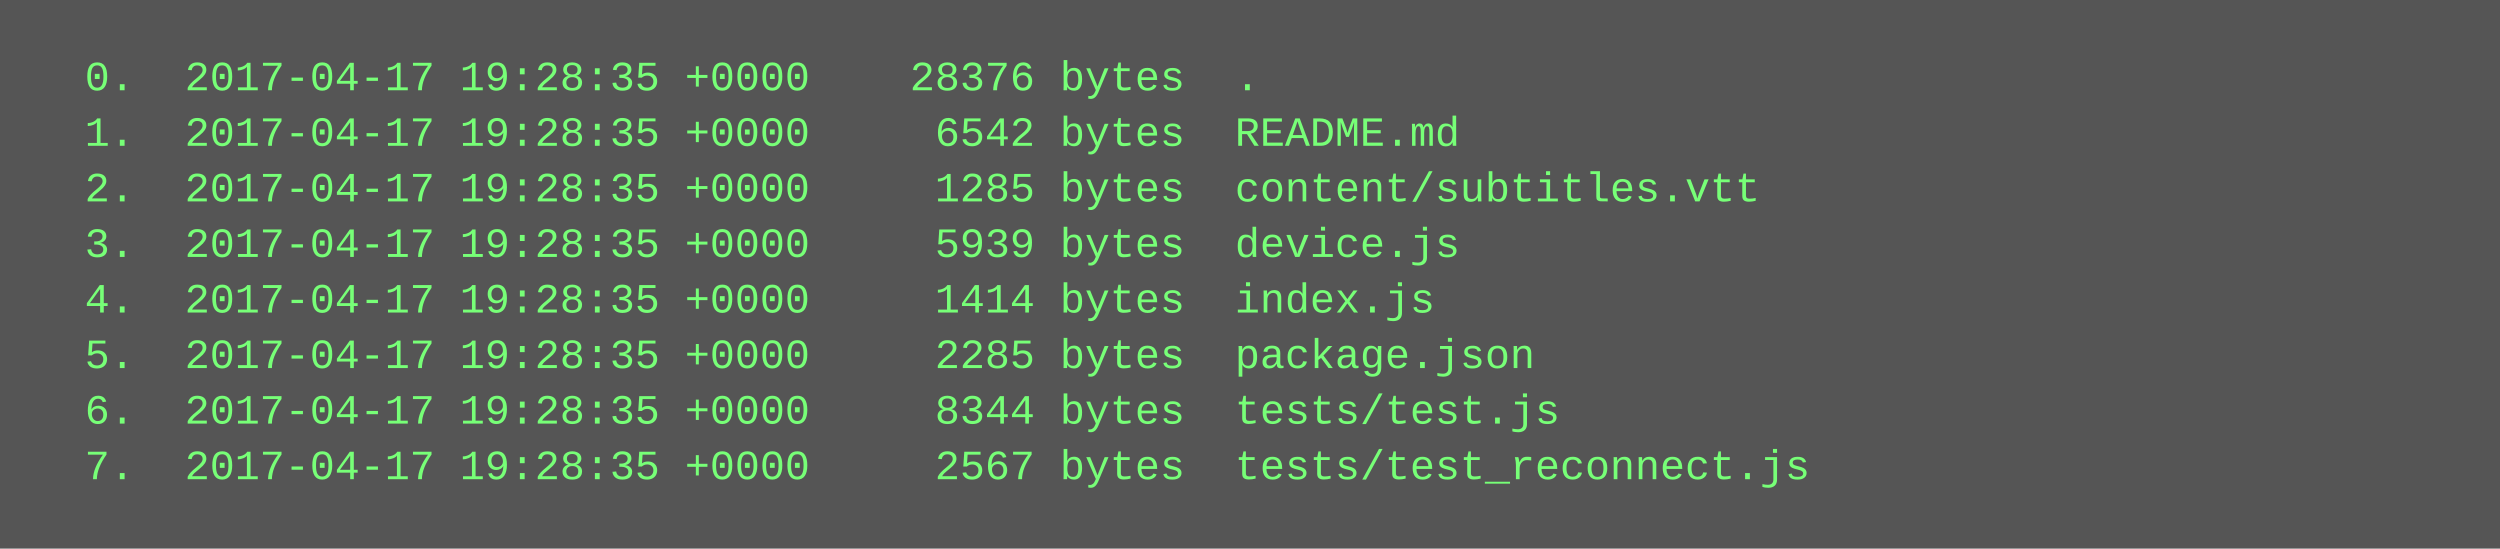
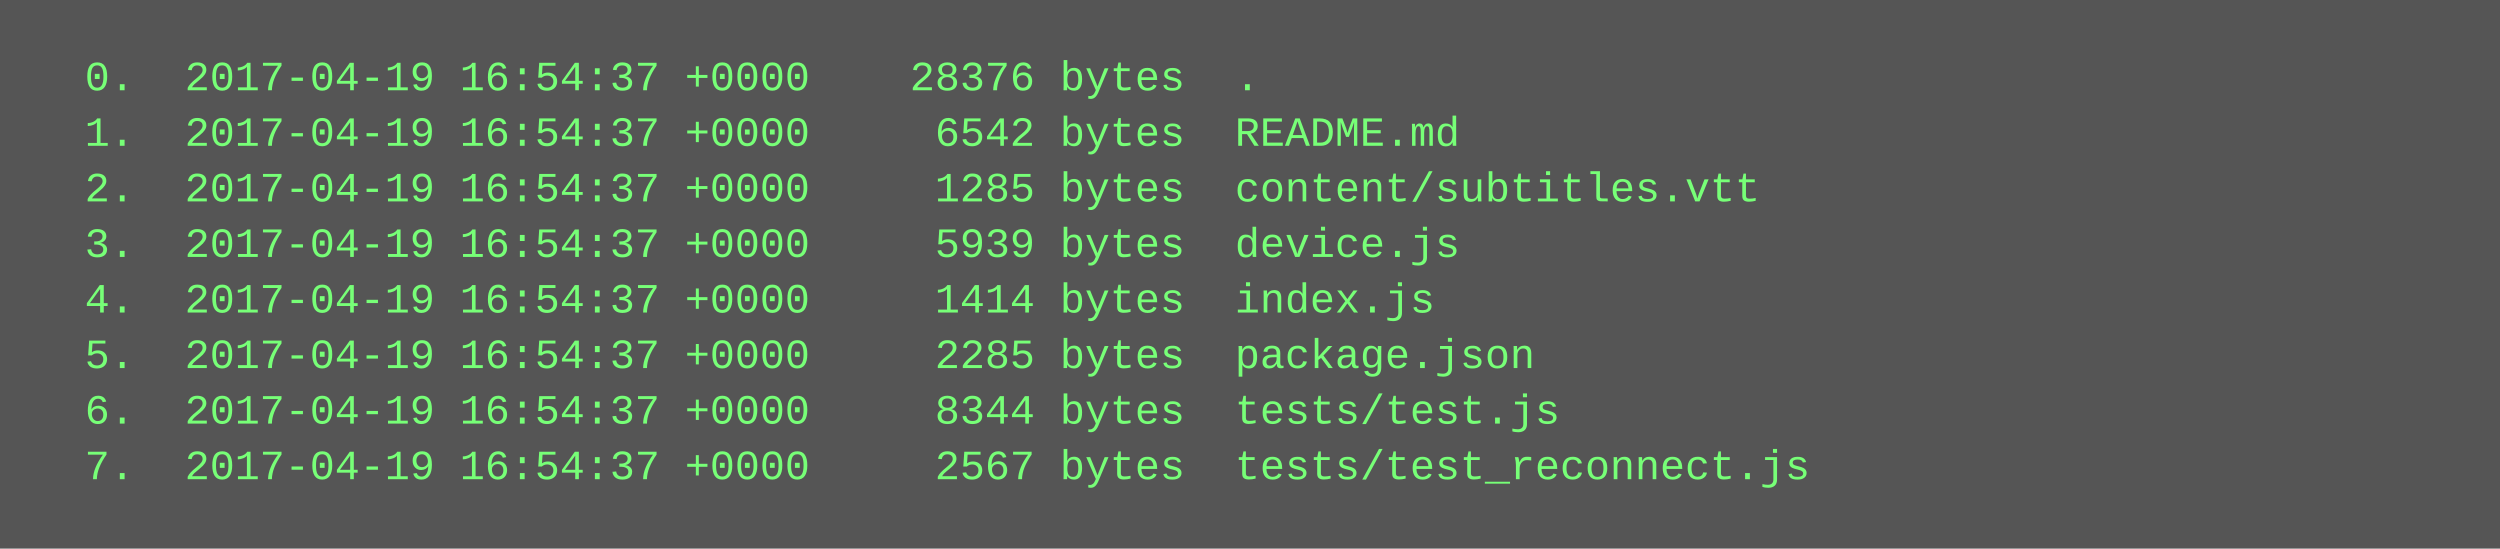
<svg xmlns="http://www.w3.org/2000/svg" height="158" width="720">
  <rect height="158" fill="#555" width="720" />
  <text fill="#7f7" font-family="Courier New" font-size="12" xml:space="preserve">
-     <tspan x="10" y="26">  0.  2017-04-17 19:28:35 +0000    28376 bytes  .</tspan>
-     <tspan x="10" y="42">  1.  2017-04-17 19:28:35 +0000     6542 bytes  README.md</tspan>
-     <tspan x="10" y="58">  2.  2017-04-17 19:28:35 +0000     1285 bytes  content/subtitles.vtt</tspan>
-     <tspan x="10" y="74">  3.  2017-04-17 19:28:35 +0000     5939 bytes  device.js</tspan>
-     <tspan x="10" y="90">  4.  2017-04-17 19:28:35 +0000     1414 bytes  index.js</tspan>
-     <tspan x="10" y="106">  5.  2017-04-17 19:28:35 +0000     2285 bytes  package.json</tspan>
-     <tspan x="10" y="122">  6.  2017-04-17 19:28:35 +0000     8344 bytes  tests/test.js</tspan>
-     <tspan x="10" y="138">  7.  2017-04-17 19:28:35 +0000     2567 bytes  tests/test_reconnect.js</tspan>
+     <tspan x="10" y="26">  0.  2017-04-19 16:54:37 +0000    28376 bytes  .</tspan>
+     <tspan x="10" y="42">  1.  2017-04-19 16:54:37 +0000     6542 bytes  README.md</tspan>
+     <tspan x="10" y="58">  2.  2017-04-19 16:54:37 +0000     1285 bytes  content/subtitles.vtt</tspan>
+     <tspan x="10" y="74">  3.  2017-04-19 16:54:37 +0000     5939 bytes  device.js</tspan>
+     <tspan x="10" y="90">  4.  2017-04-19 16:54:37 +0000     1414 bytes  index.js</tspan>
+     <tspan x="10" y="106">  5.  2017-04-19 16:54:37 +0000     2285 bytes  package.json</tspan>
+     <tspan x="10" y="122">  6.  2017-04-19 16:54:37 +0000     8344 bytes  tests/test.js</tspan>
+     <tspan x="10" y="138">  7.  2017-04-19 16:54:37 +0000     2567 bytes  tests/test_reconnect.js</tspan>
  </text>
</svg>
